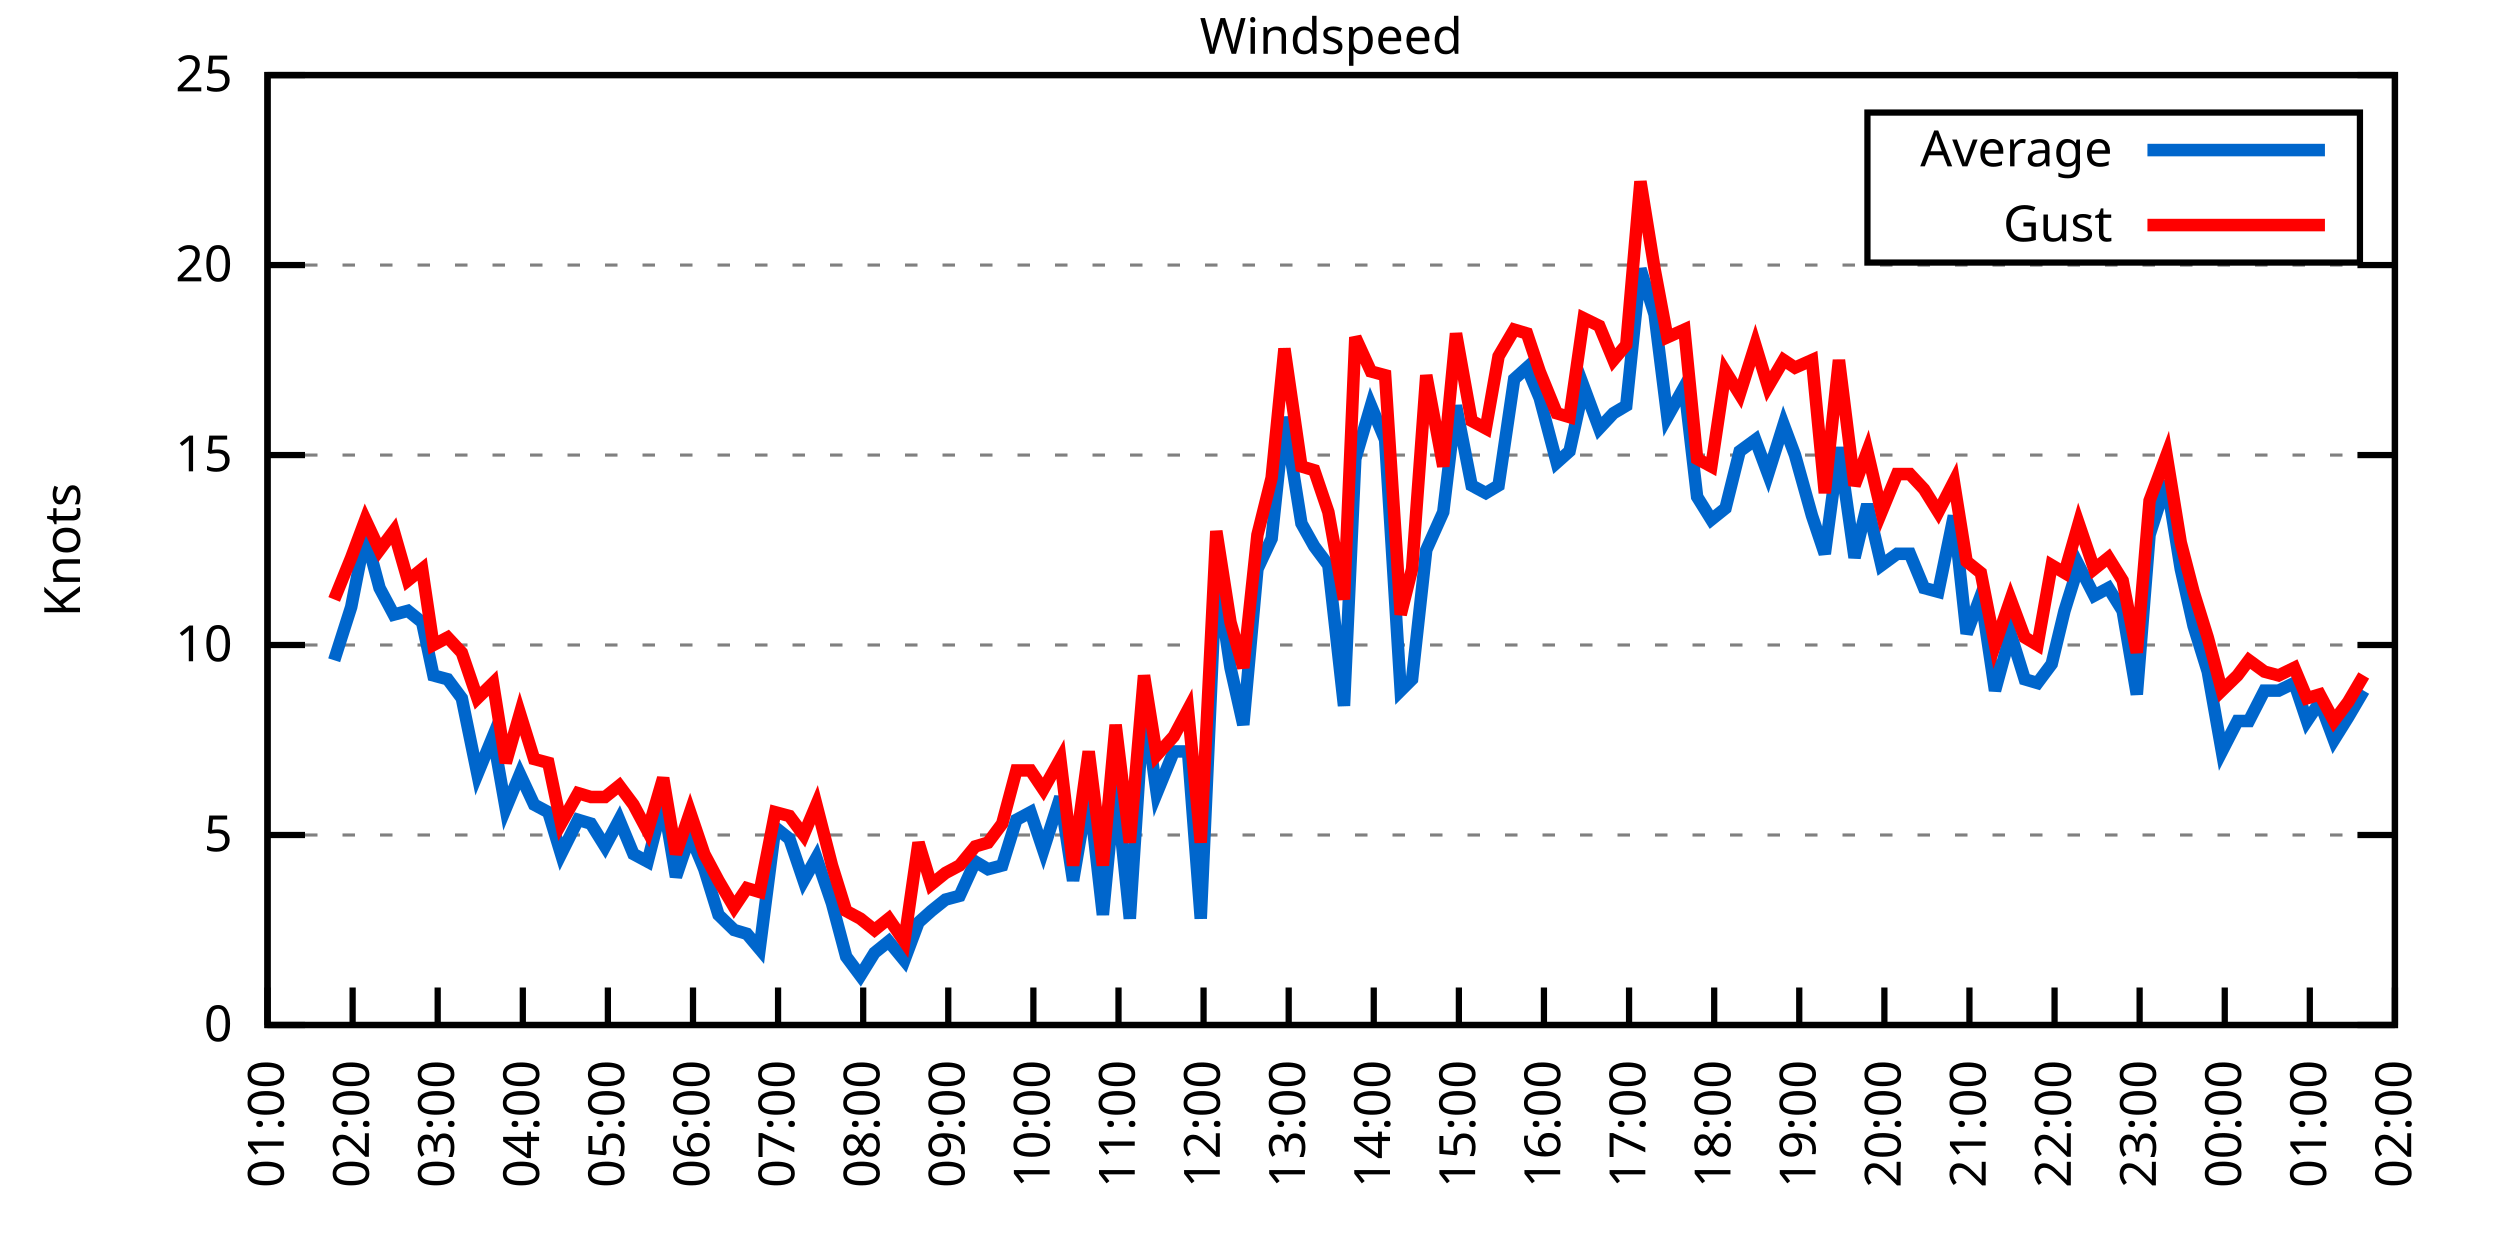
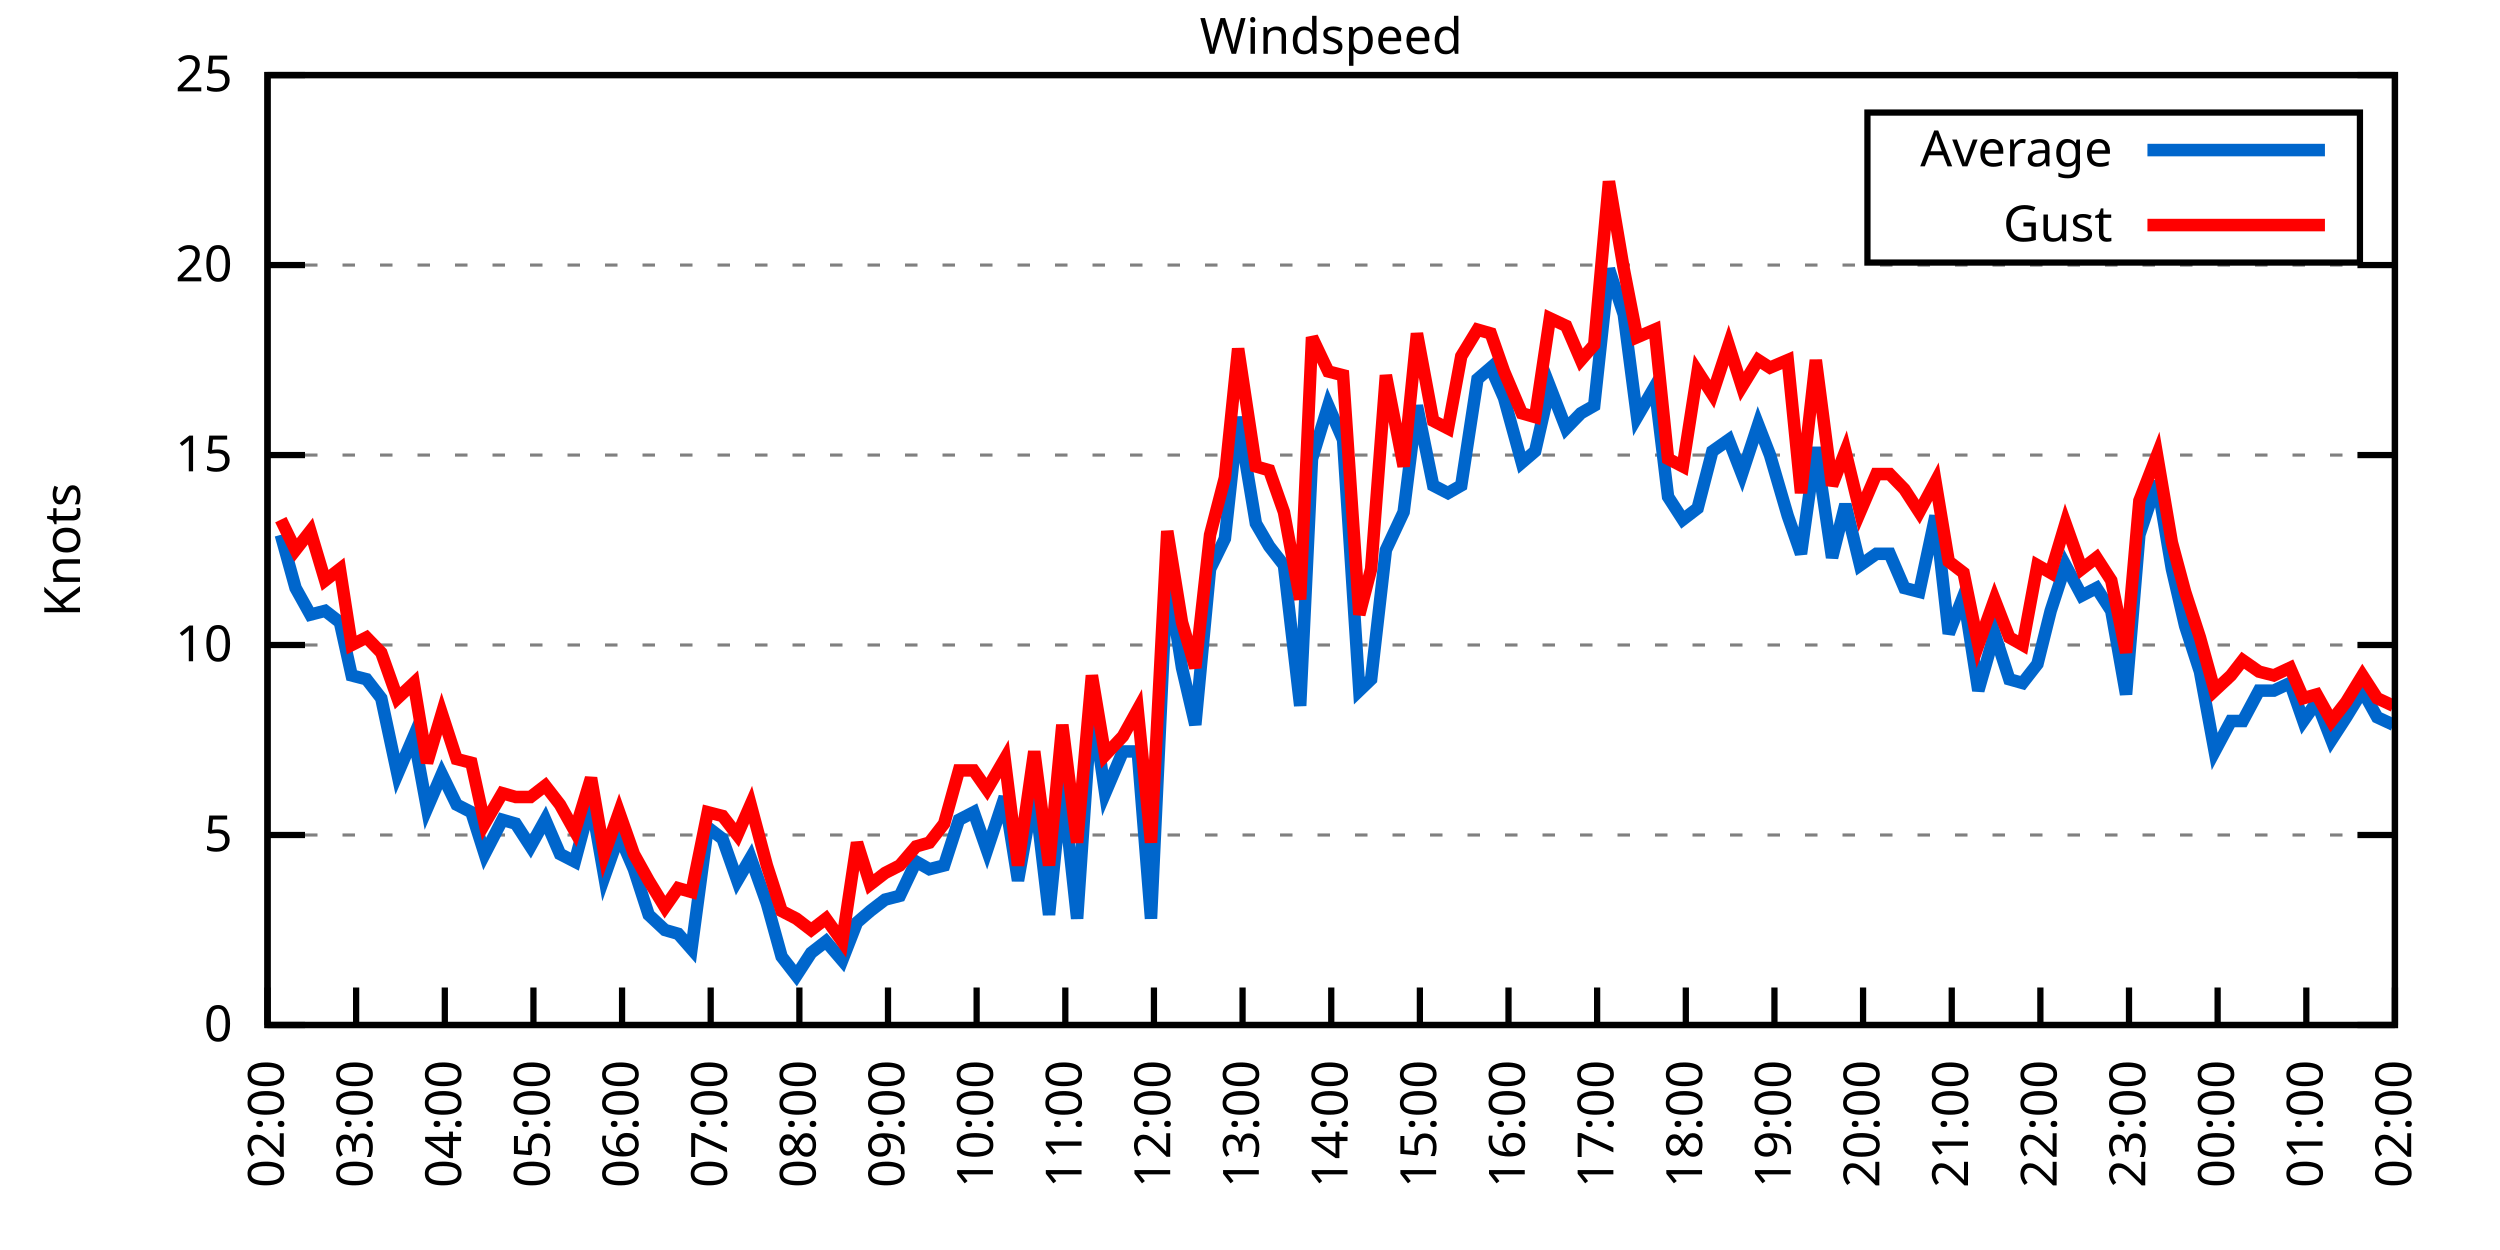
<svg xmlns="http://www.w3.org/2000/svg" xmlns:xlink="http://www.w3.org/1999/xlink" width="400" height="200" viewBox="0 0 400 200">
  <g id="gnuplot_canvas">
    <rect x="0" y="0" width="400" height="200" fill="none" />
    <defs>
      <circle id="gpDot" r="0.5" stroke-width="0.5" stroke="currentColor" />
      <path id="gpPt0" stroke-width="0.333" stroke="currentColor" d="M-1,0 h2 M0,-1 v2" />
      <path id="gpPt1" stroke-width="0.333" stroke="currentColor" d="M-1,-1 L1,1 M1,-1 L-1,1" />
      <path id="gpPt2" stroke-width="0.333" stroke="currentColor" d="M-1,0 L1,0 M0,-1 L0,1 M-1,-1 L1,1 M-1,1 L1,-1" />
      <rect id="gpPt3" stroke-width="0.333" stroke="currentColor" x="-1" y="-1" width="2" height="2" />
      <rect id="gpPt4" stroke-width="0.333" stroke="currentColor" fill="currentColor" x="-1" y="-1" width="2" height="2" />
      <circle id="gpPt5" stroke-width="0.333" stroke="currentColor" cx="0" cy="0" r="1" />
      <use xlink:href="#gpPt5" id="gpPt6" fill="currentColor" stroke="none" />
      <path id="gpPt7" stroke-width="0.333" stroke="currentColor" d="M0,-1.33 L-1.33,0.67 L1.33,0.67 z" />
      <use xlink:href="#gpPt7" id="gpPt8" fill="currentColor" stroke="none" />
      <use xlink:href="#gpPt7" id="gpPt9" stroke="currentColor" transform="rotate(180)" />
      <use xlink:href="#gpPt9" id="gpPt10" fill="currentColor" stroke="none" />
      <use xlink:href="#gpPt3" id="gpPt11" stroke="currentColor" transform="rotate(45)" />
      <use xlink:href="#gpPt11" id="gpPt12" fill="currentColor" stroke="none" />
      <path id="gpPt13" stroke-width="0.333" stroke="currentColor" d="M0,1.330 L1.265,0.411 L0.782,-1.067 L-0.782,-1.076 L-1.265,0.411 z" />
      <use xlink:href="#gpPt13" id="gpPt14" fill="currentColor" stroke="none" />
      <filter id="textbox" filterUnits="objectBoundingBox" x="0" y="0" height="1" width="1">
        <feFlood flood-color="white" flood-opacity="1" result="bgnd" />
        <feComposite in="SourceGraphic" in2="bgnd" operator="atop" />
      </filter>
      <filter id="greybox" filterUnits="objectBoundingBox" x="0" y="0" height="1" width="1">
        <feFlood flood-color="lightgrey" flood-opacity="1" result="grey" />
        <feComposite in="SourceGraphic" in2="grey" operator="atop" />
      </filter>
    </defs>
    <g fill="none" color="white" stroke="currentColor" stroke-width="1.00" stroke-linecap="butt" stroke-linejoin="miter">
</g>
    <g fill="none" color="black" stroke="currentColor" stroke-width="1.00" stroke-linecap="butt" stroke-linejoin="miter">
      <g stroke="none" shape-rendering="crispEdges">
        <polygon fill="rgb(255, 255, 255)" points="42.80,164.00 383.18,164.00 383.18,12.02 42.80,12.02 " />
      </g>
    </g>
    <g fill="none" color="black" stroke="currentColor" stroke-width="1.00" stroke-linecap="butt" stroke-linejoin="miter">
</g>
    <g fill="none" color="black" stroke="black" stroke-width="0.50" stroke-linecap="butt" stroke-linejoin="miter">
</g>
    <g fill="none" color="gray" stroke="currentColor" stroke-width="0.50" stroke-linecap="butt" stroke-linejoin="miter">
      <path stroke="gray" stroke-dasharray="2,4" class="gridline" d="M42.80,164.00 L383.19,164.00  " />
    </g>
    <g fill="none" color="gray" stroke="gray" stroke-width="1.00" stroke-linecap="butt" stroke-linejoin="miter">
</g>
    <g fill="none" color="black" stroke="currentColor" stroke-width="1.00" stroke-linecap="butt" stroke-linejoin="miter">
      <path stroke="black" d="M42.80,164.00 L48.80,164.00 M383.19,164.00 L377.19,164.00  " />
      <g transform="translate(37.20,166.60)" stroke="none" fill="black" font-family="Sans" font-size="8.00" text-anchor="end">
        <text>
          <tspan font-family="Sans"> 0</tspan>
        </text>
      </g>
    </g>
    <g fill="none" color="black" stroke="currentColor" stroke-width="1.00" stroke-linecap="butt" stroke-linejoin="miter">
</g>
    <g fill="none" color="black" stroke="black" stroke-width="0.50" stroke-linecap="butt" stroke-linejoin="miter">
</g>
    <g fill="none" color="gray" stroke="currentColor" stroke-width="0.50" stroke-linecap="butt" stroke-linejoin="miter">
      <path stroke="gray" stroke-dasharray="2,4" class="gridline" d="M42.80,133.60 L383.19,133.60  " />
    </g>
    <g fill="none" color="gray" stroke="gray" stroke-width="1.00" stroke-linecap="butt" stroke-linejoin="miter">
</g>
    <g fill="none" color="black" stroke="currentColor" stroke-width="1.00" stroke-linecap="butt" stroke-linejoin="miter">
      <path stroke="black" d="M42.80,133.60 L48.80,133.60 M383.19,133.60 L377.19,133.60  " />
      <g transform="translate(37.20,136.20)" stroke="none" fill="black" font-family="Sans" font-size="8.00" text-anchor="end">
        <text>
          <tspan font-family="Sans"> 5</tspan>
        </text>
      </g>
    </g>
    <g fill="none" color="black" stroke="currentColor" stroke-width="1.00" stroke-linecap="butt" stroke-linejoin="miter">
</g>
    <g fill="none" color="black" stroke="black" stroke-width="0.50" stroke-linecap="butt" stroke-linejoin="miter">
</g>
    <g fill="none" color="gray" stroke="currentColor" stroke-width="0.50" stroke-linecap="butt" stroke-linejoin="miter">
      <path stroke="gray" stroke-dasharray="2,4" class="gridline" d="M42.80,103.20 L383.19,103.20  " />
    </g>
    <g fill="none" color="gray" stroke="gray" stroke-width="1.00" stroke-linecap="butt" stroke-linejoin="miter">
</g>
    <g fill="none" color="black" stroke="currentColor" stroke-width="1.00" stroke-linecap="butt" stroke-linejoin="miter">
      <path stroke="black" d="M42.80,103.20 L48.80,103.20 M383.19,103.20 L377.19,103.20  " />
      <g transform="translate(37.20,105.80)" stroke="none" fill="black" font-family="Sans" font-size="8.00" text-anchor="end">
        <text>
          <tspan font-family="Sans"> 10</tspan>
        </text>
      </g>
    </g>
    <g fill="none" color="black" stroke="currentColor" stroke-width="1.00" stroke-linecap="butt" stroke-linejoin="miter">
</g>
    <g fill="none" color="black" stroke="black" stroke-width="0.50" stroke-linecap="butt" stroke-linejoin="miter">
</g>
    <g fill="none" color="gray" stroke="currentColor" stroke-width="0.50" stroke-linecap="butt" stroke-linejoin="miter">
      <path stroke="gray" stroke-dasharray="2,4" class="gridline" d="M42.80,72.81 L383.19,72.81  " />
    </g>
    <g fill="none" color="gray" stroke="gray" stroke-width="1.00" stroke-linecap="butt" stroke-linejoin="miter">
</g>
    <g fill="none" color="black" stroke="currentColor" stroke-width="1.00" stroke-linecap="butt" stroke-linejoin="miter">
      <path stroke="black" d="M42.80,72.81 L48.80,72.81 M383.19,72.81 L377.19,72.81  " />
      <g transform="translate(37.20,75.41)" stroke="none" fill="black" font-family="Sans" font-size="8.00" text-anchor="end">
        <text>
          <tspan font-family="Sans"> 15</tspan>
        </text>
      </g>
    </g>
    <g fill="none" color="black" stroke="currentColor" stroke-width="1.00" stroke-linecap="butt" stroke-linejoin="miter">
</g>
    <g fill="none" color="black" stroke="black" stroke-width="0.50" stroke-linecap="butt" stroke-linejoin="miter">
</g>
    <g fill="none" color="gray" stroke="currentColor" stroke-width="0.50" stroke-linecap="butt" stroke-linejoin="miter">
      <path stroke="gray" stroke-dasharray="2,4" class="gridline" d="M42.80,42.41 L383.19,42.41  " />
    </g>
    <g fill="none" color="gray" stroke="gray" stroke-width="1.00" stroke-linecap="butt" stroke-linejoin="miter">
</g>
    <g fill="none" color="black" stroke="currentColor" stroke-width="1.00" stroke-linecap="butt" stroke-linejoin="miter">
      <path stroke="black" d="M42.80,42.41 L48.80,42.41 M383.19,42.41 L377.19,42.41  " />
      <g transform="translate(37.20,45.01)" stroke="none" fill="black" font-family="Sans" font-size="8.00" text-anchor="end">
        <text>
          <tspan font-family="Sans"> 20</tspan>
        </text>
      </g>
    </g>
    <g fill="none" color="black" stroke="currentColor" stroke-width="1.00" stroke-linecap="butt" stroke-linejoin="miter">
</g>
    <g fill="none" color="black" stroke="black" stroke-width="0.50" stroke-linecap="butt" stroke-linejoin="miter">
</g>
    <g fill="none" color="gray" stroke="currentColor" stroke-width="0.50" stroke-linecap="butt" stroke-linejoin="miter">
      <path stroke="gray" stroke-dasharray="2,4" class="gridline" d="M42.80,12.01 L383.19,12.01  " />
    </g>
    <g fill="none" color="gray" stroke="gray" stroke-width="1.00" stroke-linecap="butt" stroke-linejoin="miter">
</g>
    <g fill="none" color="black" stroke="currentColor" stroke-width="1.00" stroke-linecap="butt" stroke-linejoin="miter">
      <path stroke="black" d="M42.80,12.01 L48.80,12.01 M383.19,12.01 L377.19,12.01  " />
      <g transform="translate(37.20,14.61)" stroke="none" fill="black" font-family="Sans" font-size="8.00" text-anchor="end">
        <text>
          <tspan font-family="Sans"> 25</tspan>
        </text>
      </g>
    </g>
    <g fill="none" color="black" stroke="currentColor" stroke-width="1.00" stroke-linecap="butt" stroke-linejoin="miter">
      <path stroke="black" d="M42.80,164.00 L42.80,158.00  " />
      <g transform="translate(45.40,169.60) rotate(270.00)" stroke="none" fill="black" font-family="Sans" font-size="8.00" text-anchor="end">
        <text>
-           <tspan font-family="Sans">01:00</tspan>
-         </text>
-       </g>
-     </g>
-     <g fill="none" color="black" stroke="currentColor" stroke-width="1.00" stroke-linecap="butt" stroke-linejoin="miter">
-       <path stroke="black" d="M56.42,164.00 L56.42,158.00  " />
-       <g transform="translate(59.02,169.60) rotate(270.00)" stroke="none" fill="black" font-family="Sans" font-size="8.00" text-anchor="end">
-         <text>
          <tspan font-family="Sans">02:00</tspan>
        </text>
      </g>
    </g>
    <g fill="none" color="black" stroke="currentColor" stroke-width="1.00" stroke-linecap="butt" stroke-linejoin="miter">
-       <path stroke="black" d="M70.03,164.00 L70.03,158.00  " />
-       <g transform="translate(72.63,169.60) rotate(270.00)" stroke="none" fill="black" font-family="Sans" font-size="8.00" text-anchor="end">
+       <path stroke="black" d="M56.98,164.00 L56.98,158.00  " />
+       <g transform="translate(59.58,169.60) rotate(270.00)" stroke="none" fill="black" font-family="Sans" font-size="8.00" text-anchor="end">
        <text>
          <tspan font-family="Sans">03:00</tspan>
        </text>
      </g>
    </g>
    <g fill="none" color="black" stroke="currentColor" stroke-width="1.00" stroke-linecap="butt" stroke-linejoin="miter">
-       <path stroke="black" d="M83.65,164.00 L83.65,158.00  " />
-       <g transform="translate(86.25,169.60) rotate(270.00)" stroke="none" fill="black" font-family="Sans" font-size="8.00" text-anchor="end">
+       <path stroke="black" d="M71.17,164.00 L71.17,158.00  " />
+       <g transform="translate(73.77,169.60) rotate(270.00)" stroke="none" fill="black" font-family="Sans" font-size="8.00" text-anchor="end">
        <text>
          <tspan font-family="Sans">04:00</tspan>
        </text>
      </g>
    </g>
    <g fill="none" color="black" stroke="currentColor" stroke-width="1.00" stroke-linecap="butt" stroke-linejoin="miter">
-       <path stroke="black" d="M97.26,164.00 L97.26,158.00  " />
-       <g transform="translate(99.86,169.60) rotate(270.00)" stroke="none" fill="black" font-family="Sans" font-size="8.00" text-anchor="end">
+       <path stroke="black" d="M85.35,164.00 L85.35,158.00  " />
+       <g transform="translate(87.95,169.60) rotate(270.00)" stroke="none" fill="black" font-family="Sans" font-size="8.00" text-anchor="end">
        <text>
          <tspan font-family="Sans">05:00</tspan>
        </text>
      </g>
    </g>
    <g fill="none" color="black" stroke="currentColor" stroke-width="1.00" stroke-linecap="butt" stroke-linejoin="miter">
-       <path stroke="black" d="M110.88,164.00 L110.88,158.00  " />
-       <g transform="translate(113.48,169.60) rotate(270.00)" stroke="none" fill="black" font-family="Sans" font-size="8.00" text-anchor="end">
+       <path stroke="black" d="M99.53,164.00 L99.53,158.00  " />
+       <g transform="translate(102.13,169.60) rotate(270.00)" stroke="none" fill="black" font-family="Sans" font-size="8.00" text-anchor="end">
        <text>
          <tspan font-family="Sans">06:00</tspan>
        </text>
      </g>
    </g>
    <g fill="none" color="black" stroke="currentColor" stroke-width="1.00" stroke-linecap="butt" stroke-linejoin="miter">
-       <path stroke="black" d="M124.49,164.00 L124.49,158.00  " />
-       <g transform="translate(127.09,169.60) rotate(270.00)" stroke="none" fill="black" font-family="Sans" font-size="8.00" text-anchor="end">
+       <path stroke="black" d="M113.71,164.00 L113.71,158.00  " />
+       <g transform="translate(116.31,169.60) rotate(270.00)" stroke="none" fill="black" font-family="Sans" font-size="8.00" text-anchor="end">
        <text>
          <tspan font-family="Sans">07:00</tspan>
        </text>
      </g>
    </g>
    <g fill="none" color="black" stroke="currentColor" stroke-width="1.00" stroke-linecap="butt" stroke-linejoin="miter">
-       <path stroke="black" d="M138.11,164.00 L138.11,158.00  " />
-       <g transform="translate(140.71,169.60) rotate(270.00)" stroke="none" fill="black" font-family="Sans" font-size="8.00" text-anchor="end">
+       <path stroke="black" d="M127.90,164.00 L127.90,158.00  " />
+       <g transform="translate(130.50,169.60) rotate(270.00)" stroke="none" fill="black" font-family="Sans" font-size="8.00" text-anchor="end">
        <text>
          <tspan font-family="Sans">08:00</tspan>
        </text>
      </g>
    </g>
    <g fill="none" color="black" stroke="currentColor" stroke-width="1.00" stroke-linecap="butt" stroke-linejoin="miter">
-       <path stroke="black" d="M151.72,164.00 L151.72,158.00  " />
-       <g transform="translate(154.32,169.60) rotate(270.00)" stroke="none" fill="black" font-family="Sans" font-size="8.00" text-anchor="end">
+       <path stroke="black" d="M142.08,164.00 L142.08,158.00  " />
+       <g transform="translate(144.68,169.60) rotate(270.00)" stroke="none" fill="black" font-family="Sans" font-size="8.00" text-anchor="end">
        <text>
          <tspan font-family="Sans">09:00</tspan>
        </text>
      </g>
    </g>
    <g fill="none" color="black" stroke="currentColor" stroke-width="1.00" stroke-linecap="butt" stroke-linejoin="miter">
-       <path stroke="black" d="M165.34,164.00 L165.34,158.00  " />
-       <g transform="translate(167.94,169.60) rotate(270.00)" stroke="none" fill="black" font-family="Sans" font-size="8.00" text-anchor="end">
+       <path stroke="black" d="M156.26,164.00 L156.26,158.00  " />
+       <g transform="translate(158.86,169.60) rotate(270.00)" stroke="none" fill="black" font-family="Sans" font-size="8.00" text-anchor="end">
        <text>
          <tspan font-family="Sans">10:00</tspan>
        </text>
      </g>
    </g>
    <g fill="none" color="black" stroke="currentColor" stroke-width="1.00" stroke-linecap="butt" stroke-linejoin="miter">
-       <path stroke="black" d="M178.96,164.00 L178.96,158.00  " />
-       <g transform="translate(181.56,169.60) rotate(270.00)" stroke="none" fill="black" font-family="Sans" font-size="8.00" text-anchor="end">
+       <path stroke="black" d="M170.45,164.00 L170.45,158.00  " />
+       <g transform="translate(173.05,169.60) rotate(270.00)" stroke="none" fill="black" font-family="Sans" font-size="8.00" text-anchor="end">
        <text>
          <tspan font-family="Sans">11:00</tspan>
        </text>
      </g>
    </g>
    <g fill="none" color="black" stroke="currentColor" stroke-width="1.00" stroke-linecap="butt" stroke-linejoin="miter">
-       <path stroke="black" d="M192.57,164.00 L192.57,158.00  " />
-       <g transform="translate(195.17,169.60) rotate(270.00)" stroke="none" fill="black" font-family="Sans" font-size="8.00" text-anchor="end">
+       <path stroke="black" d="M184.63,164.00 L184.63,158.00  " />
+       <g transform="translate(187.23,169.60) rotate(270.00)" stroke="none" fill="black" font-family="Sans" font-size="8.00" text-anchor="end">
        <text>
          <tspan font-family="Sans">12:00</tspan>
        </text>
      </g>
    </g>
    <g fill="none" color="black" stroke="currentColor" stroke-width="1.00" stroke-linecap="butt" stroke-linejoin="miter">
-       <path stroke="black" d="M206.19,164.00 L206.19,158.00  " />
-       <g transform="translate(208.79,169.60) rotate(270.00)" stroke="none" fill="black" font-family="Sans" font-size="8.00" text-anchor="end">
+       <path stroke="black" d="M198.81,164.00 L198.81,158.00  " />
+       <g transform="translate(201.41,169.60) rotate(270.00)" stroke="none" fill="black" font-family="Sans" font-size="8.00" text-anchor="end">
        <text>
          <tspan font-family="Sans">13:00</tspan>
        </text>
      </g>
    </g>
    <g fill="none" color="black" stroke="currentColor" stroke-width="1.00" stroke-linecap="butt" stroke-linejoin="miter">
-       <path stroke="black" d="M219.80,164.00 L219.80,158.00  " />
-       <g transform="translate(222.40,169.60) rotate(270.00)" stroke="none" fill="black" font-family="Sans" font-size="8.00" text-anchor="end">
+       <path stroke="black" d="M213.00,164.00 L213.00,158.00  " />
+       <g transform="translate(215.60,169.60) rotate(270.00)" stroke="none" fill="black" font-family="Sans" font-size="8.00" text-anchor="end">
        <text>
          <tspan font-family="Sans">14:00</tspan>
        </text>
      </g>
    </g>
    <g fill="none" color="black" stroke="currentColor" stroke-width="1.00" stroke-linecap="butt" stroke-linejoin="miter">
-       <path stroke="black" d="M233.42,164.00 L233.42,158.00  " />
-       <g transform="translate(236.02,169.60) rotate(270.00)" stroke="none" fill="black" font-family="Sans" font-size="8.00" text-anchor="end">
+       <path stroke="black" d="M227.18,164.00 L227.18,158.00  " />
+       <g transform="translate(229.78,169.60) rotate(270.00)" stroke="none" fill="black" font-family="Sans" font-size="8.00" text-anchor="end">
        <text>
          <tspan font-family="Sans">15:00</tspan>
        </text>
      </g>
    </g>
    <g fill="none" color="black" stroke="currentColor" stroke-width="1.00" stroke-linecap="butt" stroke-linejoin="miter">
-       <path stroke="black" d="M247.03,164.00 L247.03,158.00  " />
-       <g transform="translate(249.63,169.60) rotate(270.00)" stroke="none" fill="black" font-family="Sans" font-size="8.00" text-anchor="end">
+       <path stroke="black" d="M241.36,164.00 L241.36,158.00  " />
+       <g transform="translate(243.96,169.60) rotate(270.00)" stroke="none" fill="black" font-family="Sans" font-size="8.00" text-anchor="end">
        <text>
          <tspan font-family="Sans">16:00</tspan>
        </text>
      </g>
    </g>
    <g fill="none" color="black" stroke="currentColor" stroke-width="1.00" stroke-linecap="butt" stroke-linejoin="miter">
-       <path stroke="black" d="M260.65,164.00 L260.65,158.00  " />
-       <g transform="translate(263.25,169.60) rotate(270.00)" stroke="none" fill="black" font-family="Sans" font-size="8.00" text-anchor="end">
+       <path stroke="black" d="M255.54,164.00 L255.54,158.00  " />
+       <g transform="translate(258.14,169.60) rotate(270.00)" stroke="none" fill="black" font-family="Sans" font-size="8.00" text-anchor="end">
        <text>
          <tspan font-family="Sans">17:00</tspan>
        </text>
      </g>
    </g>
    <g fill="none" color="black" stroke="currentColor" stroke-width="1.00" stroke-linecap="butt" stroke-linejoin="miter">
-       <path stroke="black" d="M274.27,164.00 L274.27,158.00  " />
-       <g transform="translate(276.87,169.60) rotate(270.00)" stroke="none" fill="black" font-family="Sans" font-size="8.00" text-anchor="end">
+       <path stroke="black" d="M269.73,164.00 L269.73,158.00  " />
+       <g transform="translate(272.33,169.60) rotate(270.00)" stroke="none" fill="black" font-family="Sans" font-size="8.00" text-anchor="end">
        <text>
          <tspan font-family="Sans">18:00</tspan>
        </text>
      </g>
    </g>
    <g fill="none" color="black" stroke="currentColor" stroke-width="1.00" stroke-linecap="butt" stroke-linejoin="miter">
-       <path stroke="black" d="M287.88,164.00 L287.88,158.00  " />
-       <g transform="translate(290.48,169.60) rotate(270.00)" stroke="none" fill="black" font-family="Sans" font-size="8.00" text-anchor="end">
+       <path stroke="black" d="M283.91,164.00 L283.91,158.00  " />
+       <g transform="translate(286.51,169.60) rotate(270.00)" stroke="none" fill="black" font-family="Sans" font-size="8.00" text-anchor="end">
        <text>
          <tspan font-family="Sans">19:00</tspan>
        </text>
      </g>
    </g>
    <g fill="none" color="black" stroke="currentColor" stroke-width="1.00" stroke-linecap="butt" stroke-linejoin="miter">
-       <path stroke="black" d="M301.50,164.00 L301.50,158.00  " />
-       <g transform="translate(304.10,169.60) rotate(270.00)" stroke="none" fill="black" font-family="Sans" font-size="8.00" text-anchor="end">
+       <path stroke="black" d="M298.09,164.00 L298.09,158.00  " />
+       <g transform="translate(300.69,169.60) rotate(270.00)" stroke="none" fill="black" font-family="Sans" font-size="8.00" text-anchor="end">
        <text>
          <tspan font-family="Sans">20:00</tspan>
        </text>
      </g>
    </g>
    <g fill="none" color="black" stroke="currentColor" stroke-width="1.00" stroke-linecap="butt" stroke-linejoin="miter">
-       <path stroke="black" d="M315.11,164.00 L315.11,158.00  " />
-       <g transform="translate(317.71,169.60) rotate(270.00)" stroke="none" fill="black" font-family="Sans" font-size="8.00" text-anchor="end">
+       <path stroke="black" d="M312.28,164.00 L312.28,158.00  " />
+       <g transform="translate(314.88,169.60) rotate(270.00)" stroke="none" fill="black" font-family="Sans" font-size="8.00" text-anchor="end">
        <text>
          <tspan font-family="Sans">21:00</tspan>
        </text>
      </g>
    </g>
    <g fill="none" color="black" stroke="currentColor" stroke-width="1.00" stroke-linecap="butt" stroke-linejoin="miter">
-       <path stroke="black" d="M328.73,164.00 L328.73,158.00  " />
-       <g transform="translate(331.33,169.60) rotate(270.00)" stroke="none" fill="black" font-family="Sans" font-size="8.00" text-anchor="end">
+       <path stroke="black" d="M326.46,164.00 L326.46,158.00  " />
+       <g transform="translate(329.06,169.60) rotate(270.00)" stroke="none" fill="black" font-family="Sans" font-size="8.00" text-anchor="end">
        <text>
          <tspan font-family="Sans">22:00</tspan>
        </text>
      </g>
    </g>
    <g fill="none" color="black" stroke="currentColor" stroke-width="1.00" stroke-linecap="butt" stroke-linejoin="miter">
-       <path stroke="black" d="M342.34,164.00 L342.34,158.00  " />
-       <g transform="translate(344.94,169.60) rotate(270.00)" stroke="none" fill="black" font-family="Sans" font-size="8.00" text-anchor="end">
+       <path stroke="black" d="M340.64,164.00 L340.64,158.00  " />
+       <g transform="translate(343.24,169.60) rotate(270.00)" stroke="none" fill="black" font-family="Sans" font-size="8.00" text-anchor="end">
        <text>
          <tspan font-family="Sans">23:00</tspan>
        </text>
      </g>
    </g>
    <g fill="none" color="black" stroke="currentColor" stroke-width="1.00" stroke-linecap="butt" stroke-linejoin="miter">
-       <path stroke="black" d="M355.96,164.00 L355.96,158.00  " />
-       <g transform="translate(358.56,169.60) rotate(270.00)" stroke="none" fill="black" font-family="Sans" font-size="8.00" text-anchor="end">
+       <path stroke="black" d="M354.82,164.00 L354.82,158.00  " />
+       <g transform="translate(357.42,169.60) rotate(270.00)" stroke="none" fill="black" font-family="Sans" font-size="8.00" text-anchor="end">
        <text>
          <tspan font-family="Sans">00:00</tspan>
        </text>
      </g>
    </g>
    <g fill="none" color="black" stroke="currentColor" stroke-width="1.00" stroke-linecap="butt" stroke-linejoin="miter">
-       <path stroke="black" d="M369.57,164.00 L369.57,158.00  " />
-       <g transform="translate(372.17,169.60) rotate(270.00)" stroke="none" fill="black" font-family="Sans" font-size="8.00" text-anchor="end">
+       <path stroke="black" d="M369.01,164.00 L369.01,158.00  " />
+       <g transform="translate(371.61,169.60) rotate(270.00)" stroke="none" fill="black" font-family="Sans" font-size="8.00" text-anchor="end">
        <text>
          <tspan font-family="Sans">01:00</tspan>
        </text>
      </g>
    </g>
    <g fill="none" color="black" stroke="currentColor" stroke-width="1.00" stroke-linecap="butt" stroke-linejoin="miter">
      <path stroke="black" d="M383.19,164.00 L383.19,158.00  " />
      <g transform="translate(385.79,169.60) rotate(270.00)" stroke="none" fill="black" font-family="Sans" font-size="8.00" text-anchor="end">
        <text>
          <tspan font-family="Sans">02:00</tspan>
        </text>
      </g>
    </g>
    <g fill="none" color="black" stroke="currentColor" stroke-width="1.00" stroke-linecap="butt" stroke-linejoin="miter">
</g>
    <g fill="none" color="black" stroke="currentColor" stroke-width="1.00" stroke-linecap="butt" stroke-linejoin="miter">
      <path stroke="black" d="M42.80,12.01 L42.80,164.00 L383.19,164.00 L383.19,12.01 L42.80,12.01 Z  " />
    </g>
    <g fill="none" color="black" stroke="currentColor" stroke-width="1.00" stroke-linecap="butt" stroke-linejoin="miter">
</g>
    <g fill="none" color="black" stroke="currentColor" stroke-width="1.00" stroke-linecap="butt" stroke-linejoin="miter">
      <path stroke="black" d="M298.79,42.01 L298.79,18.01 L377.59,18.01 L377.59,42.01 L298.79,42.01 Z  " />
    </g>
    <g id="Windspeed_plot_1">
      <g fill="none" color="white" stroke="black" stroke-width="2.00" stroke-linecap="butt" stroke-linejoin="miter">
</g>
      <g fill="none" color="black" stroke="currentColor" stroke-width="2.00" stroke-linecap="butt" stroke-linejoin="miter">
        <g transform="translate(337.99,26.61)" stroke="none" fill="black" font-family="Sans" font-size="8.00" text-anchor="end">
          <text>
            <tspan font-family="Sans">Average</tspan>
          </text>
        </g>
      </g>
      <g fill="none" color="black" stroke="currentColor" stroke-width="2.00" stroke-linecap="butt" stroke-linejoin="miter">
-         <path stroke="rgb(  0, 102, 204)" d="M343.59,24.01 L371.99,24.01 M53.47,105.64 L56.19,97.12 L58.46,85.57 L60.73,94.08 L63.00,98.34 L65.27,97.73   L67.54,99.56 L69.35,108.07 L71.62,108.68 L73.89,111.72 L76.39,123.87 L78.88,117.80 L80.92,129.35 L83.19,123.87   L85.46,128.74 L87.73,129.95 L89.77,136.64 L92.50,131.17 L94.54,131.78 L96.81,135.43 L99.08,131.17 L101.35,136.64   L103.62,137.86 L106.11,128.13 L108.15,140.29 L110.42,133.60 L112.69,139.07 L114.96,146.37 L117.46,148.80 L119.50,149.41   L121.54,151.84 L124.04,132.39 L126.31,134.21 L128.58,140.90 L130.62,137.25 L133.12,144.55 L135.39,153.06 L137.66,156.10   L139.92,152.45 L142.19,150.62 L144.69,153.66 L146.96,147.59 L149.00,145.76 L151.27,143.94 L153.54,143.33 L156.04,137.86   L158.08,139.07 L160.35,138.47 L162.62,131.17 L164.89,129.95 L166.93,136.03 L169.65,127.52 L171.69,140.90 L174.19,126.31   L176.46,146.37 L178.50,125.09 L180.77,146.98 L183.04,112.32 L185.08,126.91 L187.81,120.23 L190.08,120.23 L192.12,146.98   L194.61,91.65 L196.88,106.85 L198.93,115.97 L201.19,91.04 L203.46,86.18 L205.51,66.73 L208.23,83.75 L210.27,87.40   L212.54,90.44 L215.04,112.93 L216.85,73.41 L219.35,64.90 L221.62,70.37 L224.11,110.50 L225.93,108.68 L228.20,88.00   L230.92,81.93 L232.96,64.90 L235.46,77.67 L237.73,78.89 L239.77,77.67 L242.27,60.65 L244.31,58.82 L246.35,63.69   L249.08,74.02 L251.12,72.20 L253.39,61.86 L255.88,68.55 L258.15,66.12 L260.20,64.90 L262.47,43.02 L264.73,50.31   L266.78,66.73 L269.50,61.86 L271.54,79.49 L273.81,83.14 L276.08,81.32 L278.35,72.20 L280.85,70.37 L282.89,75.85   L285.38,67.94 L287.20,72.81 L289.92,82.53 L291.97,88.61 L294.23,71.59 L296.73,89.22 L298.77,80.71 L301.04,90.44   L303.54,88.61 L305.58,88.61 L307.85,94.08 L310.12,94.69 L312.62,82.53 L314.66,101.38 L316.93,95.30 L319.20,110.50   L321.69,101.38 L323.96,108.68 L326.00,109.28 L328.27,106.24 L330.32,97.73 L332.59,90.44 L335.08,95.30 L337.35,94.08   L339.62,97.73 L341.89,111.11 L343.93,85.57 L346.65,77.06 L348.92,91.04 L350.97,100.16 L353.24,107.46 L355.50,120.23   L358.00,115.36 L359.82,115.36 L362.31,110.50 L364.58,110.50 L367.08,109.28 L369.12,115.36 L371.16,112.32 L373.43,118.40   L375.70,114.76 L378.20,110.50  " />
+         <path stroke="rgb(  0, 102, 204)" d="M343.59,24.01 L371.99,24.01 M44.93,85.57 L47.29,94.08 L49.66,98.34 L52.02,97.73 L54.38,99.56 L56.27,108.07   L58.64,108.68 L61.00,111.72 L63.60,123.87 L66.20,117.80 L68.33,129.35 L70.69,123.87 L73.06,128.74 L75.42,129.95   L77.55,136.64 L80.38,131.17 L82.51,131.78 L84.88,135.43 L87.24,131.17 L89.60,136.64 L91.97,137.86 L94.57,128.13   L96.70,140.29 L99.06,133.60 L101.42,139.07 L103.79,146.37 L106.39,148.80 L108.51,149.41 L110.64,151.84 L113.24,132.39   L115.61,134.21 L117.97,140.90 L120.10,137.25 L122.70,144.55 L125.06,153.06 L127.42,156.10 L129.79,152.45 L132.15,150.62   L134.75,153.66 L137.12,147.59 L139.24,145.76 L141.61,143.94 L143.97,143.33 L146.57,137.86 L148.70,139.07 L151.06,138.47   L153.43,131.17 L155.79,129.95 L157.92,136.03 L160.75,127.52 L162.88,140.90 L165.48,126.31 L167.85,146.37 L169.97,125.09   L172.34,146.98 L174.70,112.32 L176.83,126.91 L179.67,120.23 L182.03,120.23 L184.16,146.98 L186.76,91.65 L189.12,106.85   L191.25,115.97 L193.61,91.04 L195.98,86.18 L198.10,66.73 L200.94,83.75 L203.07,87.40 L205.43,90.44 L208.03,112.93   L209.92,73.41 L212.52,64.90 L214.89,70.37 L217.49,110.50 L219.38,108.68 L221.74,88.00 L224.58,81.93 L226.71,64.90   L229.31,77.67 L231.67,78.89 L233.80,77.67 L236.40,60.65 L238.52,58.82 L240.65,63.69 L243.49,74.02 L245.62,72.20   L247.98,61.86 L250.58,68.55 L252.94,66.12 L255.07,64.90 L257.43,43.02 L259.80,50.31 L261.93,66.73 L264.76,61.86   L266.89,79.49 L269.25,83.14 L271.62,81.32 L273.98,72.20 L276.58,70.37 L278.71,75.85 L281.31,67.94 L283.20,72.81   L286.04,82.53 L288.16,88.61 L290.53,71.59 L293.13,89.22 L295.26,80.71 L297.62,90.44 L300.22,88.61 L302.35,88.61   L304.71,94.08 L307.08,94.69 L309.68,82.53 L311.80,101.38 L314.17,95.30 L316.53,110.50 L319.13,101.38 L321.49,108.68   L323.62,109.28 L325.99,106.24 L328.11,97.73 L330.48,90.44 L333.08,95.30 L335.44,94.08 L337.80,97.73 L340.17,111.11   L342.30,85.57 L345.13,77.06 L347.50,91.04 L349.62,100.16 L351.99,107.46 L354.35,120.23 L356.95,115.36 L358.84,115.36   L361.44,110.50 L363.81,110.50 L366.41,109.28 L368.53,115.36 L370.66,112.32 L373.03,118.40 L375.39,114.76 L377.99,110.50   L380.35,114.76 L382.95,115.97  " />
      </g>
    </g>
    <g id="Windspeed_plot_2">
      <g fill="none" color="black" stroke="currentColor" stroke-width="2.00" stroke-linecap="butt" stroke-linejoin="miter">
        <g transform="translate(337.99,38.61)" stroke="none" fill="black" font-family="Sans" font-size="8.00" text-anchor="end">
          <text>
            <tspan font-family="Sans">Gust</tspan>
          </text>
        </g>
      </g>
      <g fill="none" color="black" stroke="currentColor" stroke-width="2.00" stroke-linecap="butt" stroke-linejoin="miter">
-         <path stroke="rgb(255,   0,   0)" d="M343.59,36.01 L371.99,36.01 M53.47,95.91 L56.19,89.22 L58.46,83.14 L60.73,88.00 L63.00,84.97 L65.27,92.87   L67.54,91.04 L69.35,103.20 L71.62,101.99 L73.89,104.42 L76.39,111.72 L78.88,109.28 L80.92,122.05 L83.19,114.15   L85.46,121.44 L87.73,122.05 L89.77,131.78 L92.50,126.91 L94.54,127.52 L96.81,127.52 L99.08,125.70 L101.35,128.74   L103.62,132.99 L106.11,124.48 L108.15,136.64 L110.42,129.95 L112.69,136.64 L114.96,140.90 L117.46,145.15 L119.50,142.11   L121.54,142.72 L124.04,129.95 L126.31,130.56 L128.58,133.60 L130.62,128.74 L133.12,138.47 L135.39,145.76 L137.66,146.98   L139.92,148.80 L142.19,146.98 L144.69,150.62 L146.96,134.82 L149.00,141.51 L151.27,139.68 L153.54,138.47 L156.04,135.43   L158.08,134.82 L160.35,131.78 L162.62,123.27 L164.89,123.27 L166.93,126.31 L169.65,121.44 L171.69,138.47 L174.19,120.23   L176.46,138.47 L178.50,115.97 L180.77,134.82 L183.04,108.07 L185.08,120.83 L187.81,117.80 L190.08,113.54 L192.12,134.82   L194.61,84.97 L196.88,99.56 L198.93,106.85 L201.19,85.57 L203.46,76.45 L205.51,55.78 L208.23,74.63 L210.27,75.24   L212.54,81.93 L215.04,95.91 L216.85,53.96 L219.35,59.43 L221.62,60.04 L224.11,98.34 L225.93,91.04 L228.20,60.04   L230.92,74.63 L232.96,53.35 L235.46,67.33 L237.73,68.55 L239.77,57.00 L242.27,52.74 L244.31,53.35 L246.35,59.43   L249.08,66.12 L251.12,66.73 L253.39,50.92 L255.88,52.14 L258.15,57.61 L260.20,55.18 L262.47,29.03 L264.73,43.02   L266.78,53.96 L269.50,52.74 L271.54,73.41 L273.81,74.63 L276.08,59.43 L278.35,63.08 L280.85,55.18 L282.89,61.86   L285.38,57.61 L287.20,58.82 L289.92,57.61 L291.97,78.89 L294.23,57.61 L296.73,77.67 L298.77,72.20 L301.04,81.93   L303.54,75.85 L305.58,75.85 L307.85,78.28 L310.12,81.93 L312.62,77.06 L314.66,89.83 L316.93,91.65 L319.20,103.20   L321.69,95.91 L323.96,101.99 L326.00,103.20 L328.27,90.44 L330.32,91.65 L332.59,83.75 L335.08,91.04 L337.35,89.22   L339.62,92.87 L341.89,104.42 L343.93,80.10 L346.65,72.81 L348.92,86.79 L350.97,94.69 L353.24,101.99 L355.50,110.50   L358.00,108.07 L359.82,105.64 L362.31,107.46 L364.58,108.07 L367.08,106.85 L369.12,111.72 L371.16,111.11 L373.43,115.36   L375.70,112.32 L378.20,108.07  " />
+         <path stroke="rgb(255,   0,   0)" d="M343.59,36.01 L371.99,36.01 M44.93,83.14 L47.29,88.00 L49.66,84.97 L52.02,92.87 L54.38,91.04 L56.27,103.20   L58.64,101.99 L61.00,104.42 L63.60,111.72 L66.20,109.28 L68.33,122.05 L70.69,114.15 L73.06,121.44 L75.42,122.05   L77.55,131.78 L80.38,126.91 L82.51,127.52 L84.88,127.52 L87.24,125.70 L89.60,128.74 L91.97,132.99 L94.57,124.48   L96.70,136.64 L99.06,129.95 L101.42,136.64 L103.79,140.90 L106.39,145.15 L108.51,142.11 L110.64,142.72 L113.24,129.95   L115.61,130.56 L117.97,133.60 L120.10,128.74 L122.70,138.47 L125.06,145.76 L127.42,146.98 L129.79,148.80 L132.15,146.98   L134.75,150.62 L137.12,134.82 L139.24,141.51 L141.61,139.68 L143.97,138.47 L146.57,135.43 L148.70,134.82 L151.06,131.78   L153.43,123.27 L155.79,123.27 L157.92,126.31 L160.75,121.44 L162.88,138.47 L165.48,120.23 L167.85,138.47 L169.97,115.97   L172.34,134.82 L174.70,108.07 L176.83,120.83 L179.67,117.80 L182.03,113.54 L184.16,134.82 L186.76,84.97 L189.12,99.56   L191.25,106.85 L193.61,85.57 L195.98,76.45 L198.10,55.78 L200.94,74.63 L203.07,75.24 L205.43,81.93 L208.03,95.91   L209.92,53.96 L212.52,59.43 L214.89,60.04 L217.49,98.34 L219.38,91.04 L221.74,60.04 L224.58,74.63 L226.71,53.35   L229.31,67.33 L231.67,68.55 L233.80,57.00 L236.40,52.74 L238.52,53.35 L240.65,59.43 L243.49,66.12 L245.62,66.73   L247.98,50.92 L250.58,52.14 L252.94,57.61 L255.07,55.18 L257.43,29.03 L259.80,43.02 L261.93,53.96 L264.76,52.74   L266.89,73.41 L269.25,74.63 L271.62,59.43 L273.98,63.08 L276.58,55.18 L278.71,61.86 L281.31,57.61 L283.20,58.82   L286.04,57.61 L288.16,78.89 L290.53,57.61 L293.13,77.67 L295.26,72.20 L297.62,81.93 L300.22,75.85 L302.35,75.85   L304.71,78.28 L307.08,81.93 L309.68,77.06 L311.80,89.83 L314.17,91.65 L316.53,103.20 L319.13,95.91 L321.49,101.99   L323.62,103.20 L325.99,90.44 L328.11,91.65 L330.48,83.75 L333.08,91.04 L335.44,89.22 L337.80,92.87 L340.17,104.42   L342.30,80.10 L345.13,72.81 L347.50,86.79 L349.62,94.69 L351.99,101.99 L354.35,110.50 L356.95,108.07 L358.84,105.64   L361.44,107.46 L363.81,108.07 L366.41,106.85 L368.53,111.72 L370.66,111.11 L373.03,115.36 L375.39,112.32 L377.99,108.07   L380.35,111.72 L382.95,112.93  " />
      </g>
    </g>
    <g fill="none" color="black" stroke="currentColor" stroke-width="2.00" stroke-linecap="butt" stroke-linejoin="miter">
</g>
    <g fill="none" color="black" stroke="black" stroke-width="1.00" stroke-linecap="butt" stroke-linejoin="miter">
</g>
    <g fill="none" color="black" stroke="currentColor" stroke-width="1.00" stroke-linecap="butt" stroke-linejoin="miter">
      <path stroke="black" d="M42.80,12.01 L42.80,164.00 L383.19,164.00 L383.19,12.01 L42.80,12.01 Z  " />
      <g transform="translate(12.80,88.01) rotate(270.00)" stroke="none" fill="black" font-family="Sans" font-size="8.00" text-anchor="middle">
        <text>
          <tspan font-family="Sans">Knots</tspan>
        </text>
      </g>
    </g>
    <g fill="none" color="black" stroke="currentColor" stroke-width="1.00" stroke-linecap="butt" stroke-linejoin="miter">
</g>
    <g fill="none" color="black" stroke="currentColor" stroke-width="1.00" stroke-linecap="butt" stroke-linejoin="miter">
      <g transform="translate(212.99,8.61)" stroke="none" fill="black" font-family="Sans" font-size="8.00" text-anchor="middle">
        <text>
          <tspan font-family="Sans">Windspeed</tspan>
        </text>
      </g>
    </g>
    <g fill="none" color="black" stroke="currentColor" stroke-width="1.00" stroke-linecap="butt" stroke-linejoin="miter">
</g>
  </g>
</svg>
